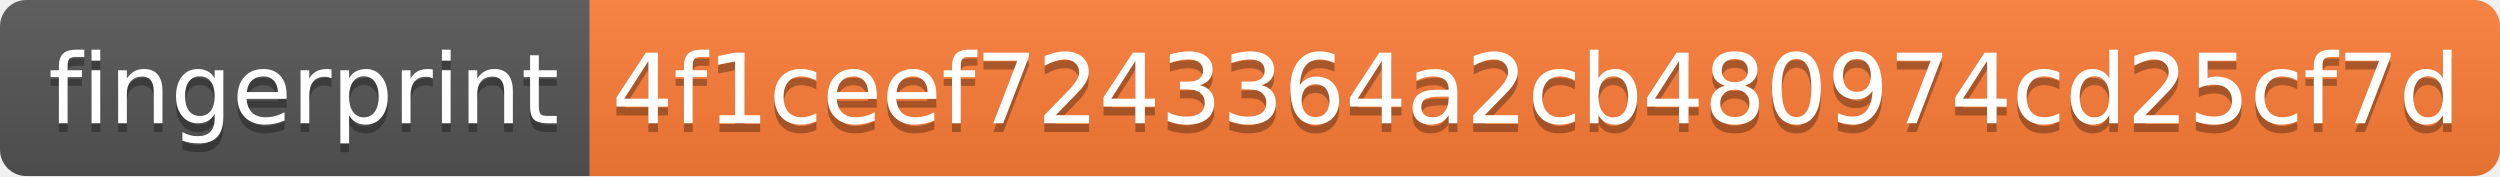
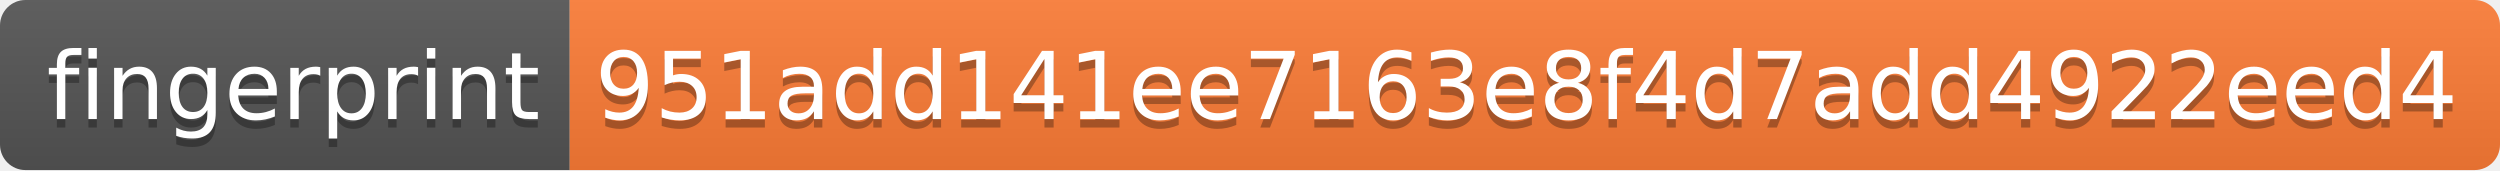
- <svg xmlns="http://www.w3.org/2000/svg" width="284" height="20" role="img" aria-label="fingerprint: 4f1ceef7243364a2cb480974cd25cf7d">
+ <svg xmlns="http://www.w3.org/2000/svg" width="294" height="20" role="img" aria-label="fingerprint: 951add141ee7163e8f4d7add4922eed4">
  <linearGradient id="s" x2="0" y2="100%">
    <stop offset="0" stop-color="#bbb" stop-opacity=".1" />
    <stop offset="1" stop-opacity=".1" />
  </linearGradient>
  <clipPath id="r">
-     <rect width="284" height="20" rx="3" fill="#fff" />
+     <rect width="294" height="20" rx="3" fill="#fff" />
  </clipPath>
  <g clip-path="url(#r)">
    <rect width="67" height="20" fill="#555" />
-     <rect x="67" width="217" height="20" fill="#fe7d37" />
-     <rect width="284" height="20" fill="url(#s)" />
+     <rect x="67" width="227" height="20" fill="#fe7d37" />
+     <rect width="294" height="20" fill="url(#s)" />
  </g>
  <g fill="#fff" text-anchor="middle" font-family="Verdana,Geneva,DejaVu Sans,sans-serif" text-rendering="geometricPrecision" font-size="110">
    <text aria-hidden="true" x="345" y="150" fill="#010101" fill-opacity=".3" transform="scale(.1)" textLength="570">fingerprint</text>
    <text x="345" y="140" transform="scale(.1)" fill="#fff" textLength="570">fingerprint</text>
-     <text aria-hidden="true" x="1745" y="150" fill="#010101" fill-opacity=".3" transform="scale(.1)" textLength="2070">4f1ceef7243364a2cb480974cd25cf7d</text>
-     <text x="1745" y="140" transform="scale(.1)" fill="#fff" textLength="2070">4f1ceef7243364a2cb480974cd25cf7d</text>
+     <text aria-hidden="true" x="1795" y="150" fill="#010101" fill-opacity=".3" transform="scale(.1)" textLength="2170">951add141ee7163e8f4d7add4922eed4</text>
+     <text x="1795" y="140" transform="scale(.1)" fill="#fff" textLength="2170">951add141ee7163e8f4d7add4922eed4</text>
  </g>
</svg>
